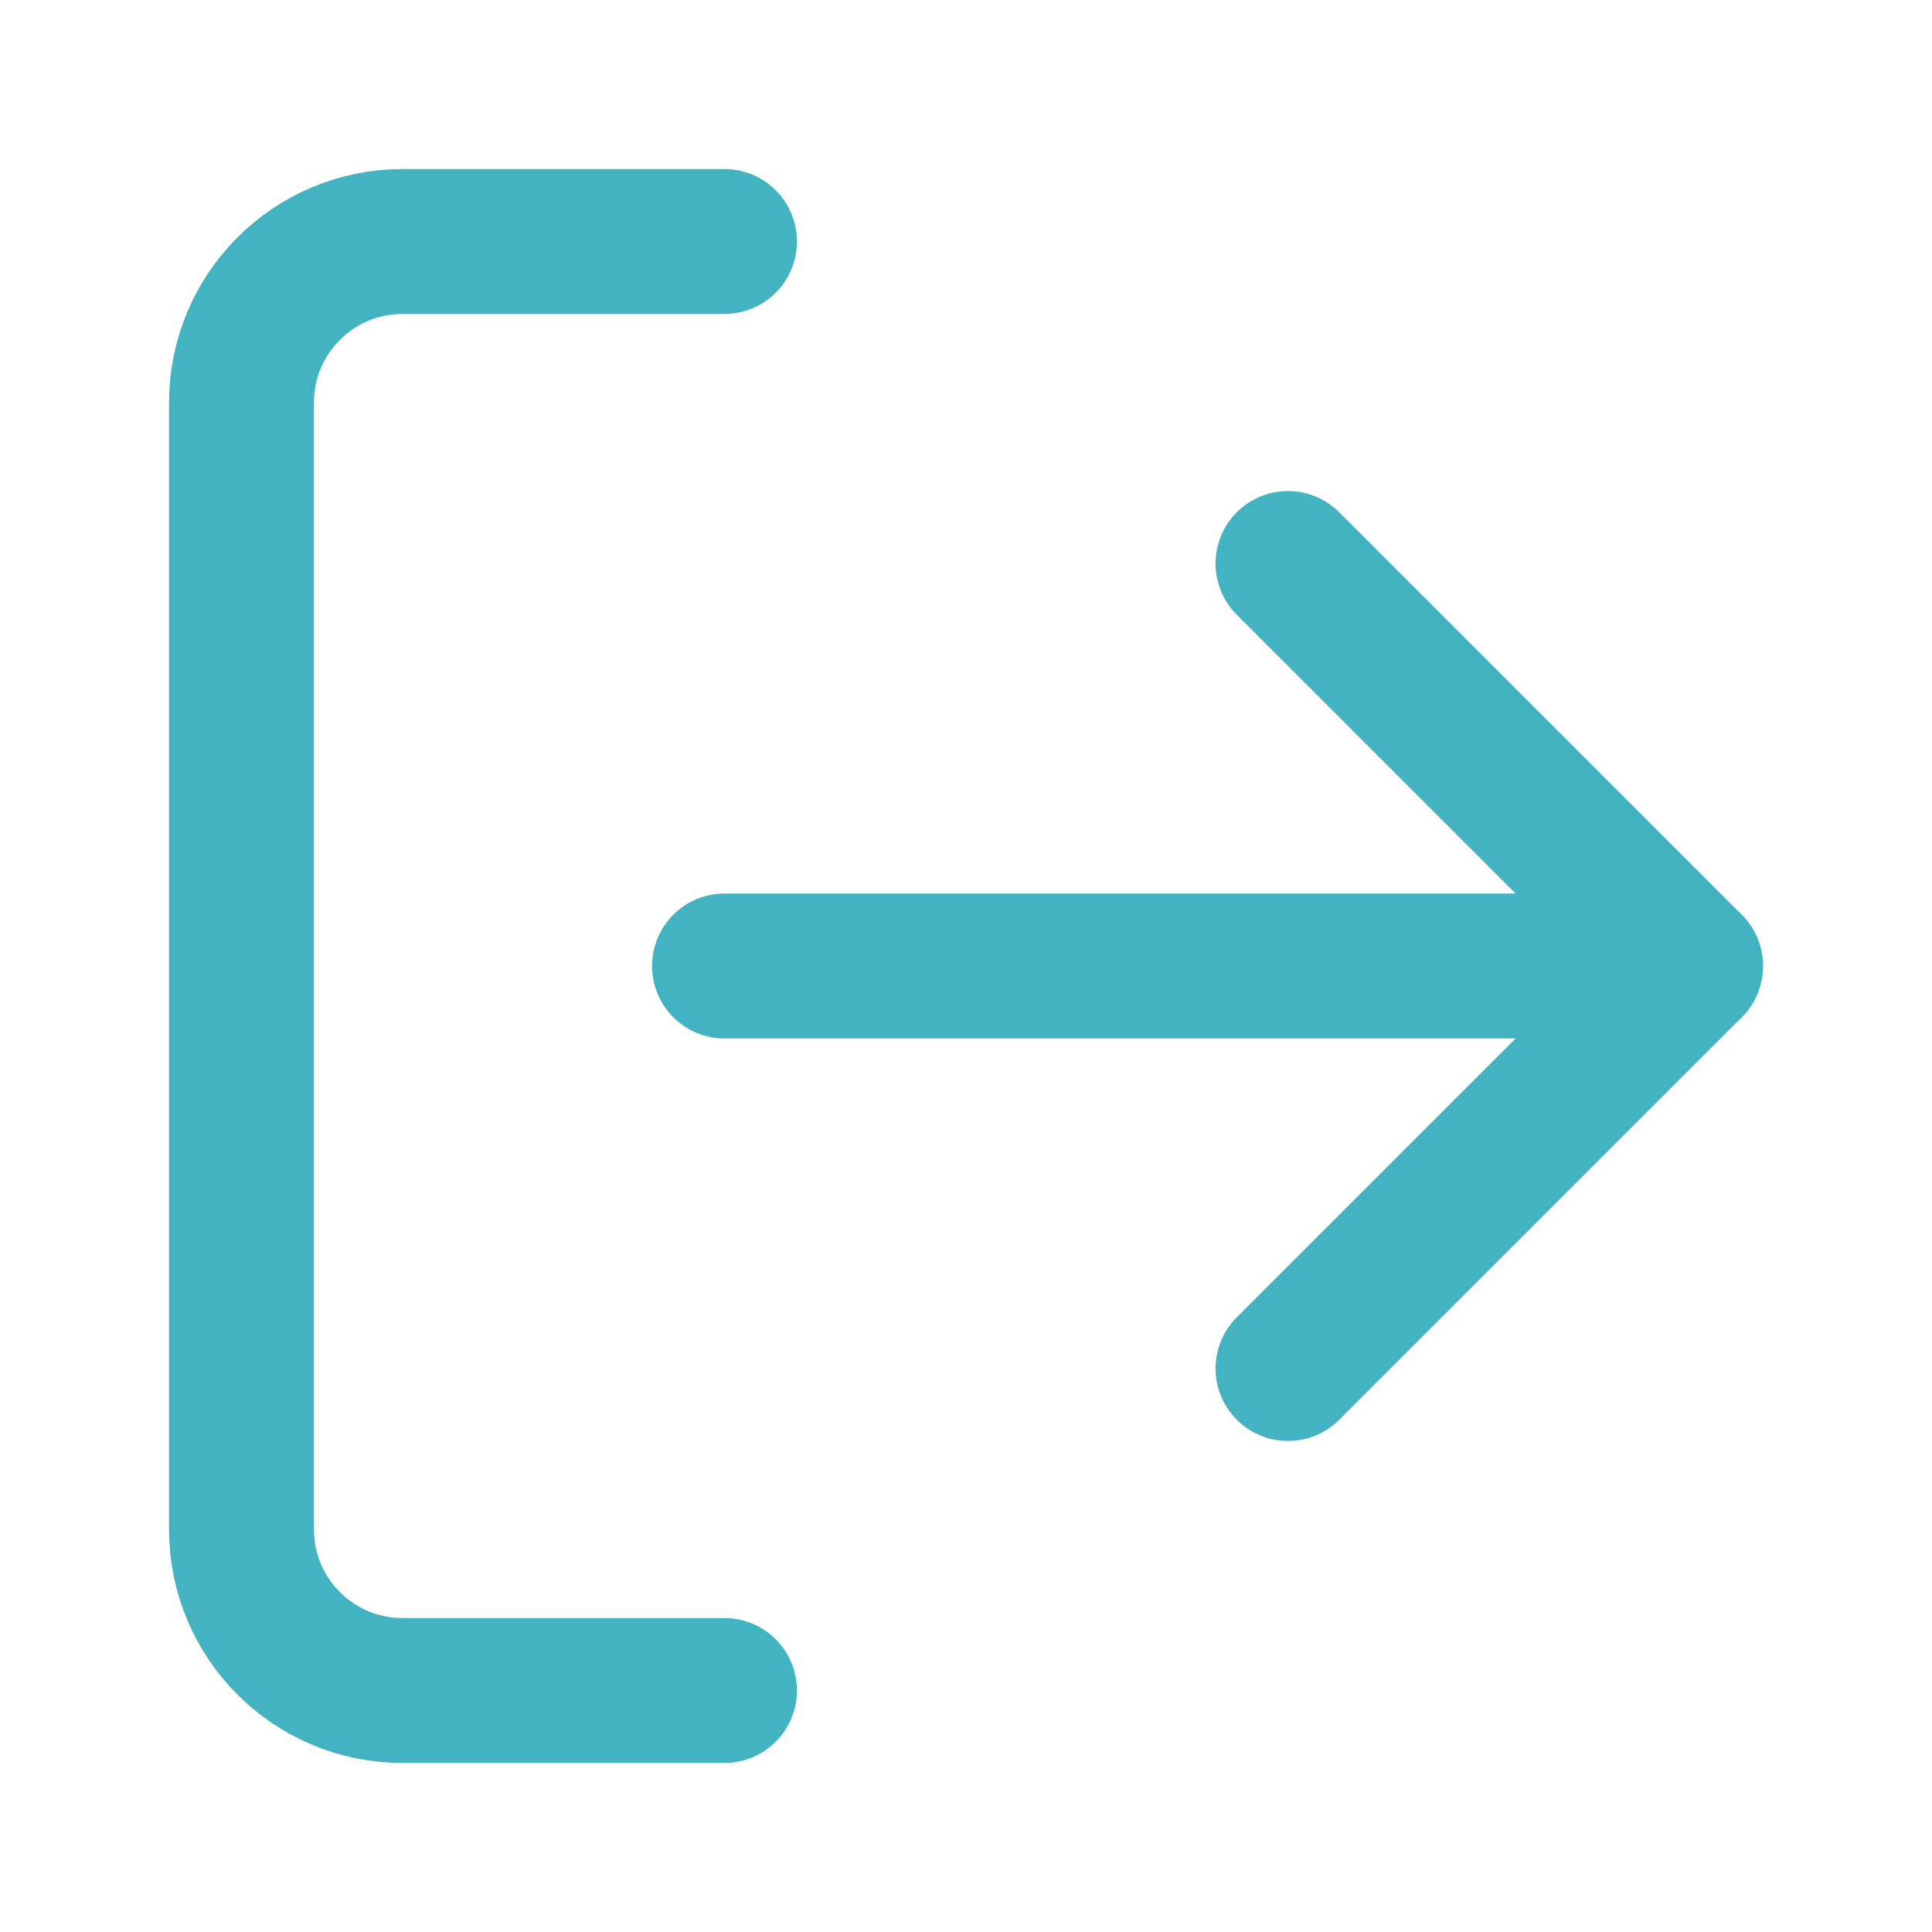
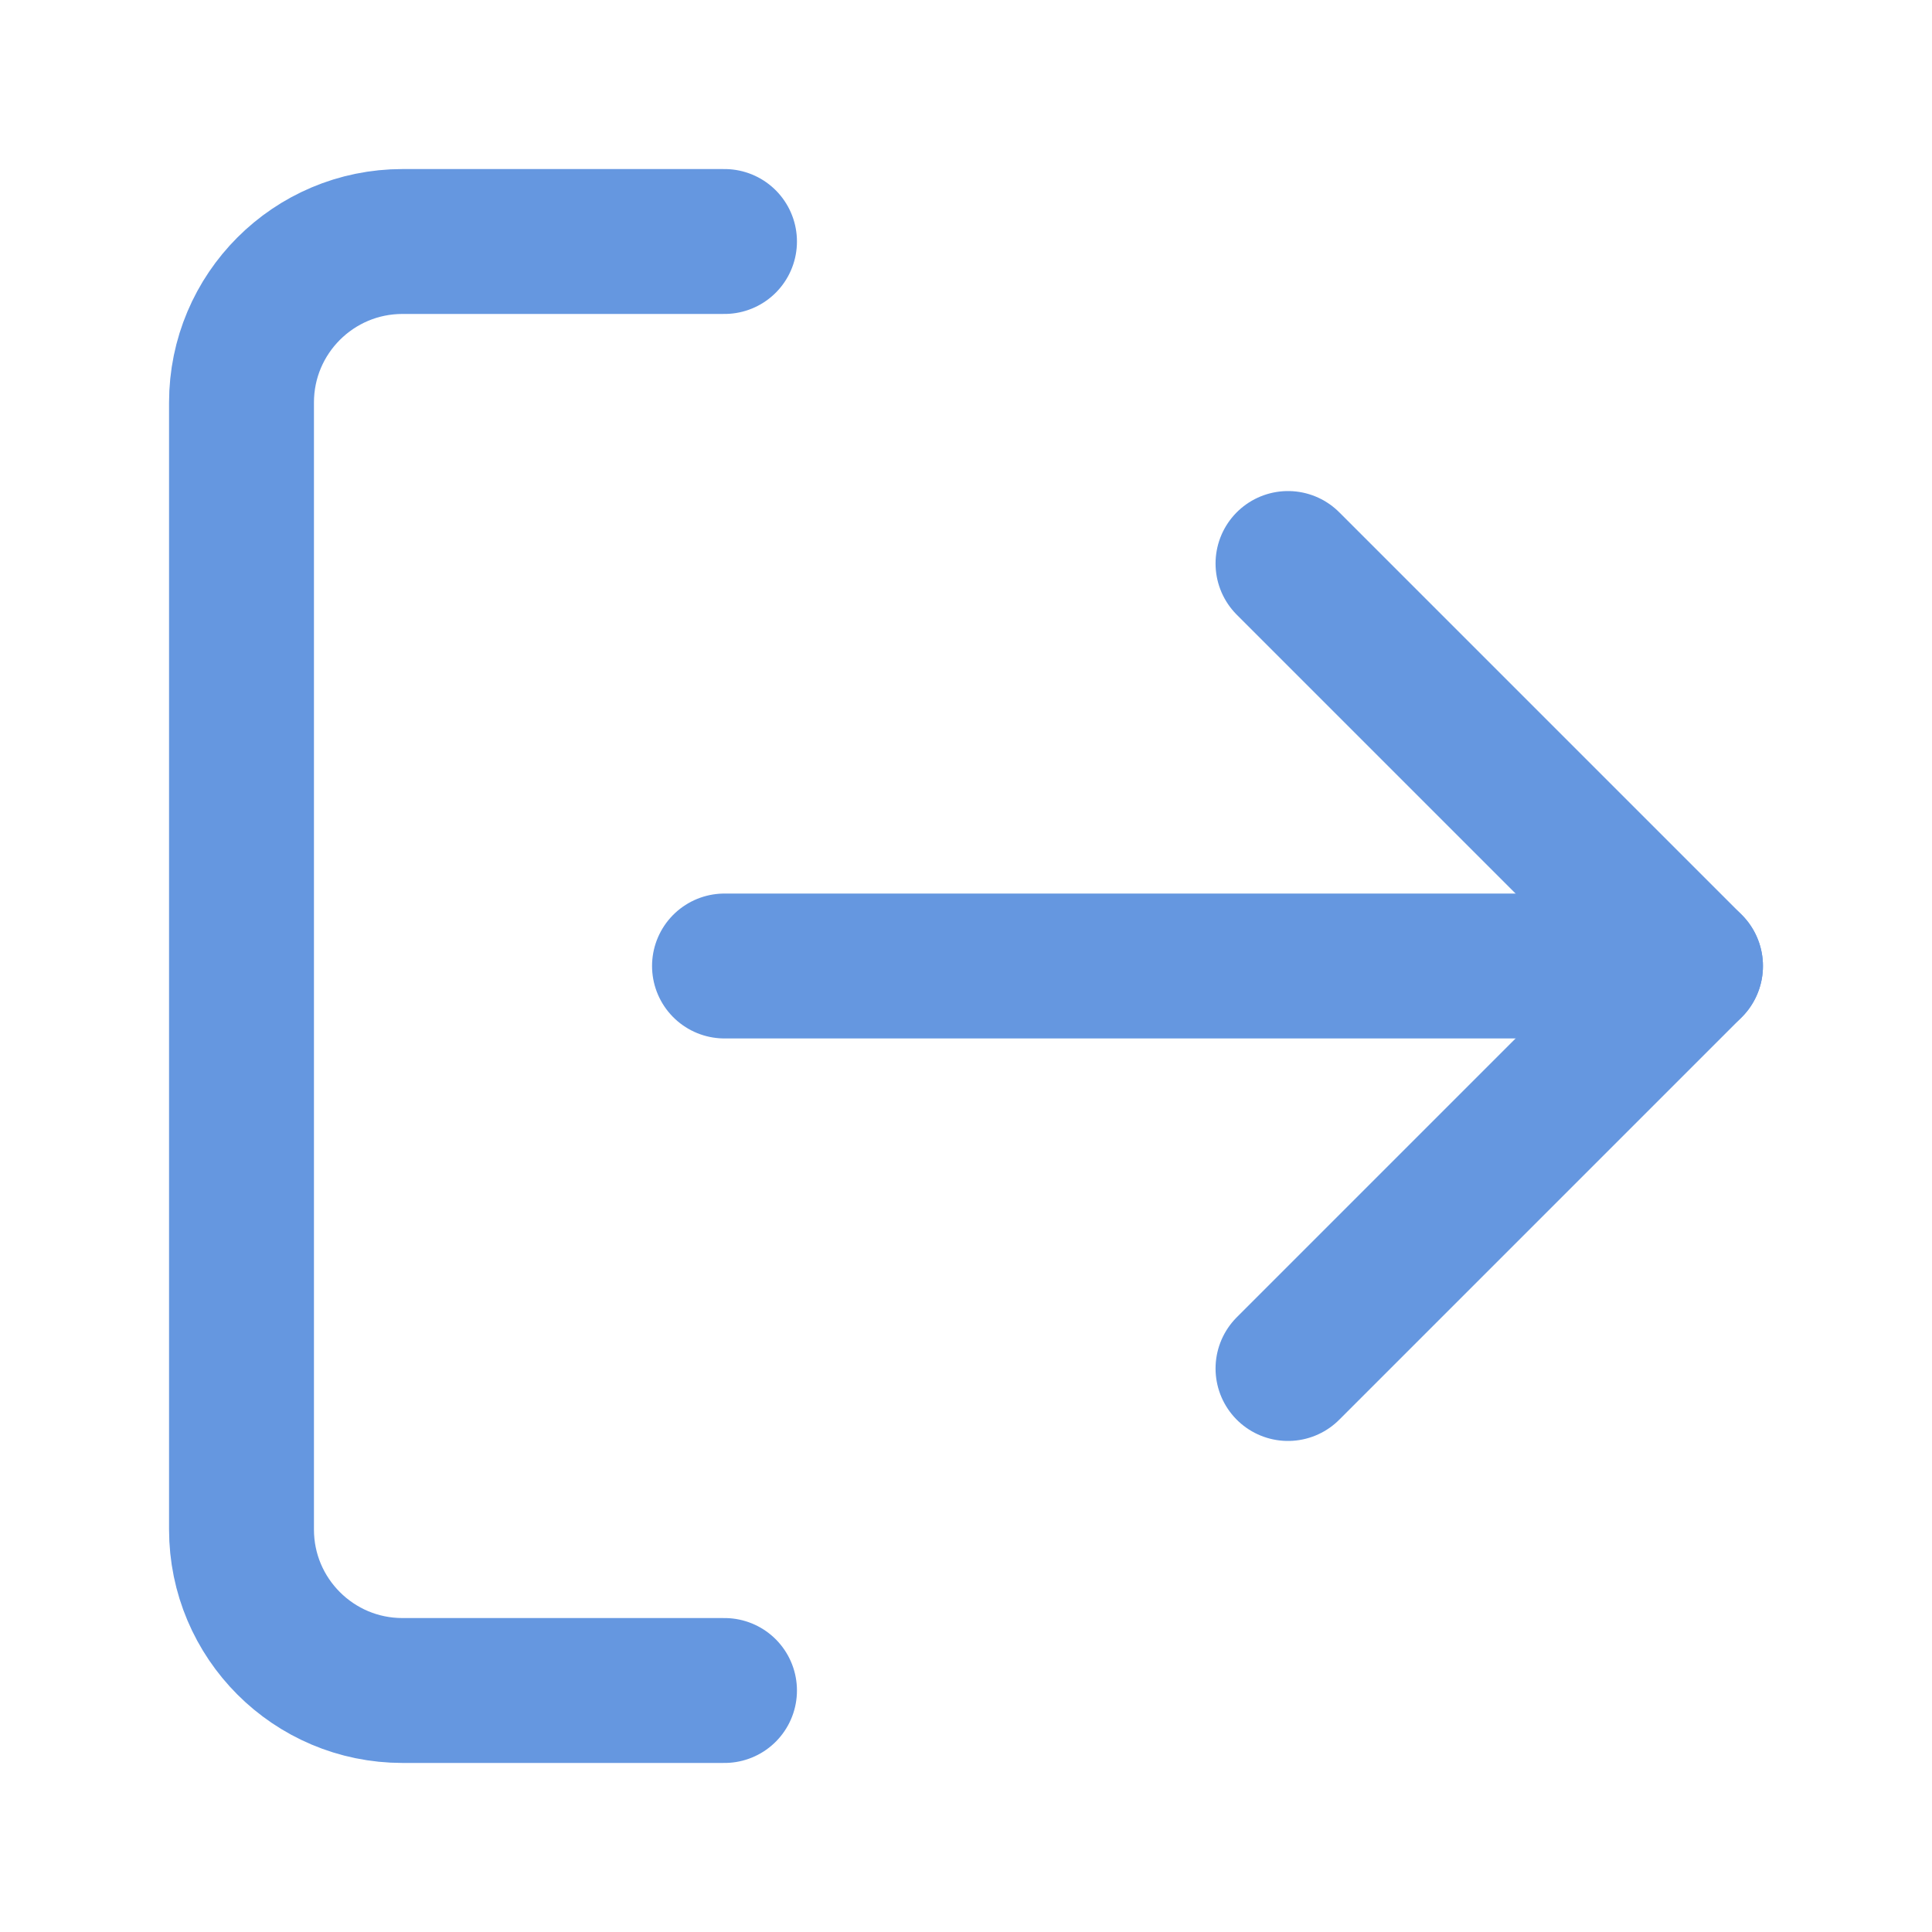
- <svg xmlns="http://www.w3.org/2000/svg" viewBox="0 0 24 24" fill="none" stroke="#43B3C2" stroke-width="1.8" stroke-linecap="round" stroke-linejoin="round">
+ <svg xmlns="http://www.w3.org/2000/svg" viewBox="0 0 24 24" fill="none" stroke="#6597E0" stroke-width="1.8" stroke-linecap="round" stroke-linejoin="round">
  <path d="M9 21H5a2 2 0 0 1-2-2V5a2 2 0 0 1 2-2h4" />
  <polyline points="16 17 21 12 16 7" />
  <line x1="21" y1="12" x2="9" y2="12" />
</svg>
